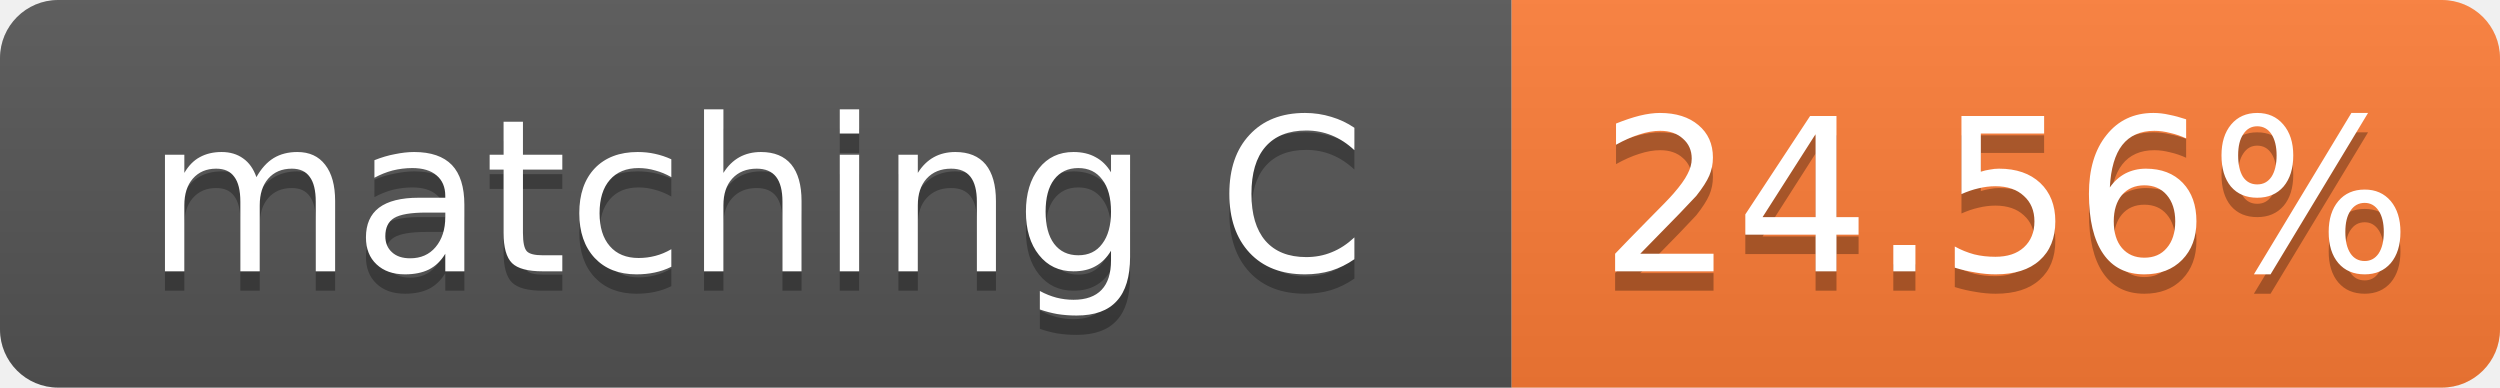
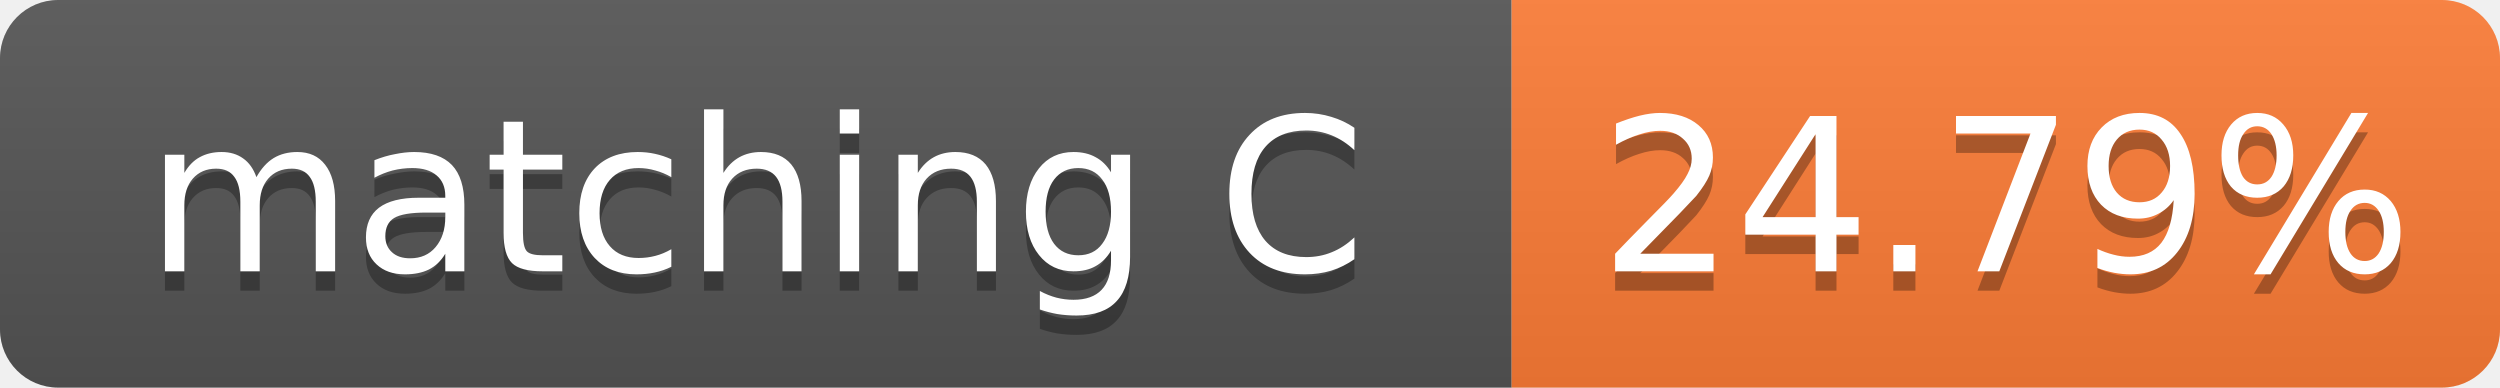
- <svg xmlns="http://www.w3.org/2000/svg" width="129" height="20" role="img" aria-label="matching C: 24.56%">
+ <svg xmlns="http://www.w3.org/2000/svg" width="129" height="20" role="img" aria-label="matching C: 24.79%">
  <linearGradient id="s" x2="0" y2="100%">
    <stop offset="0" stop-color="#bbb" stop-opacity=".1" />
    <stop offset="1" stop-opacity=".1" />
  </linearGradient>
  <clipPath id="r">
    <rect width="129" height="20" rx="3" fill="#fff" />
  </clipPath>
  <g clip-path="url(#r)">
    <rect width="78" height="20" fill="#555" />
    <rect x="78" width="51" height="20" fill="#fe7d37" />
    <rect width="129" height="20" fill="url(#s)" />
  </g>
  <g fill="#fff" text-anchor="middle" font-family="Verdana,Geneva,DejaVu Sans,sans-serif" font-size="11">
    <text x="39.0" y="15" fill="#010101" fill-opacity=".3">matching C</text>
    <text x="39.0" y="14">matching C</text>
-     <text x="103.5" y="15" fill="#010101" fill-opacity=".3">24.56%</text>
-     <text x="103.5" y="14">24.56%</text>
+     <text x="103.5" y="15" fill="#010101" fill-opacity=".3">24.79%</text>
+     <text x="103.5" y="14">24.79%</text>
  </g>
</svg>
